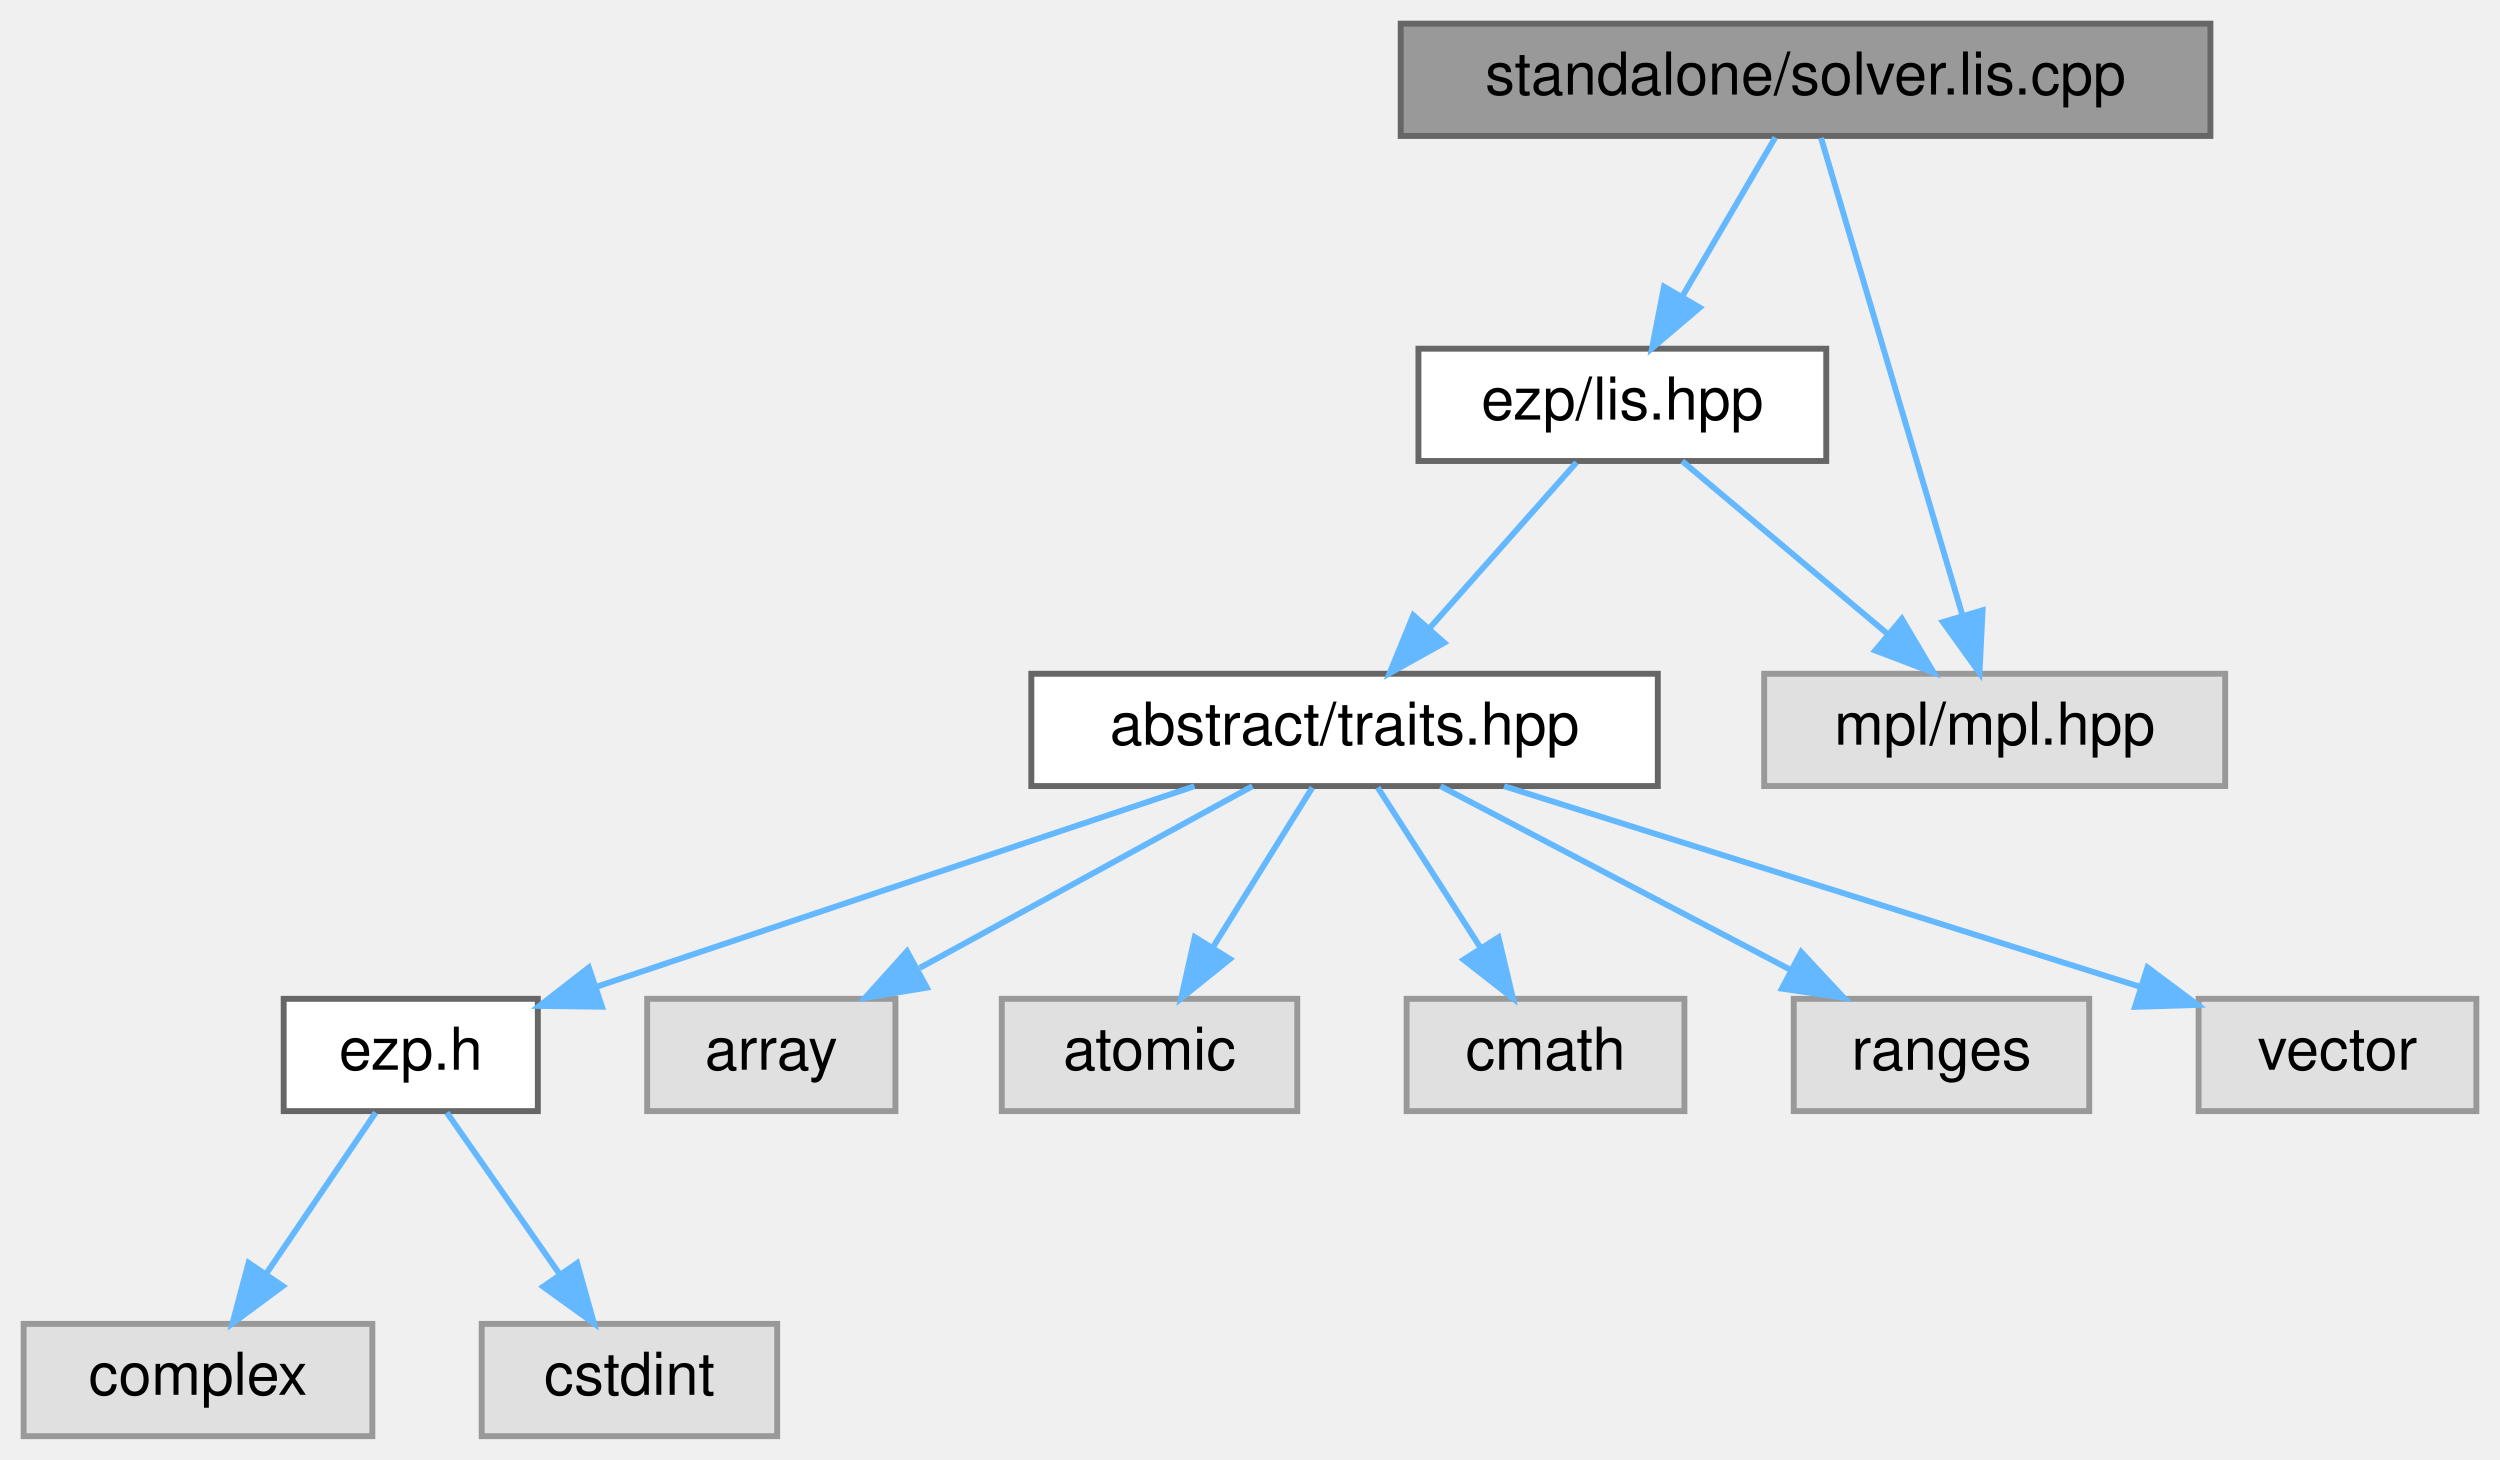
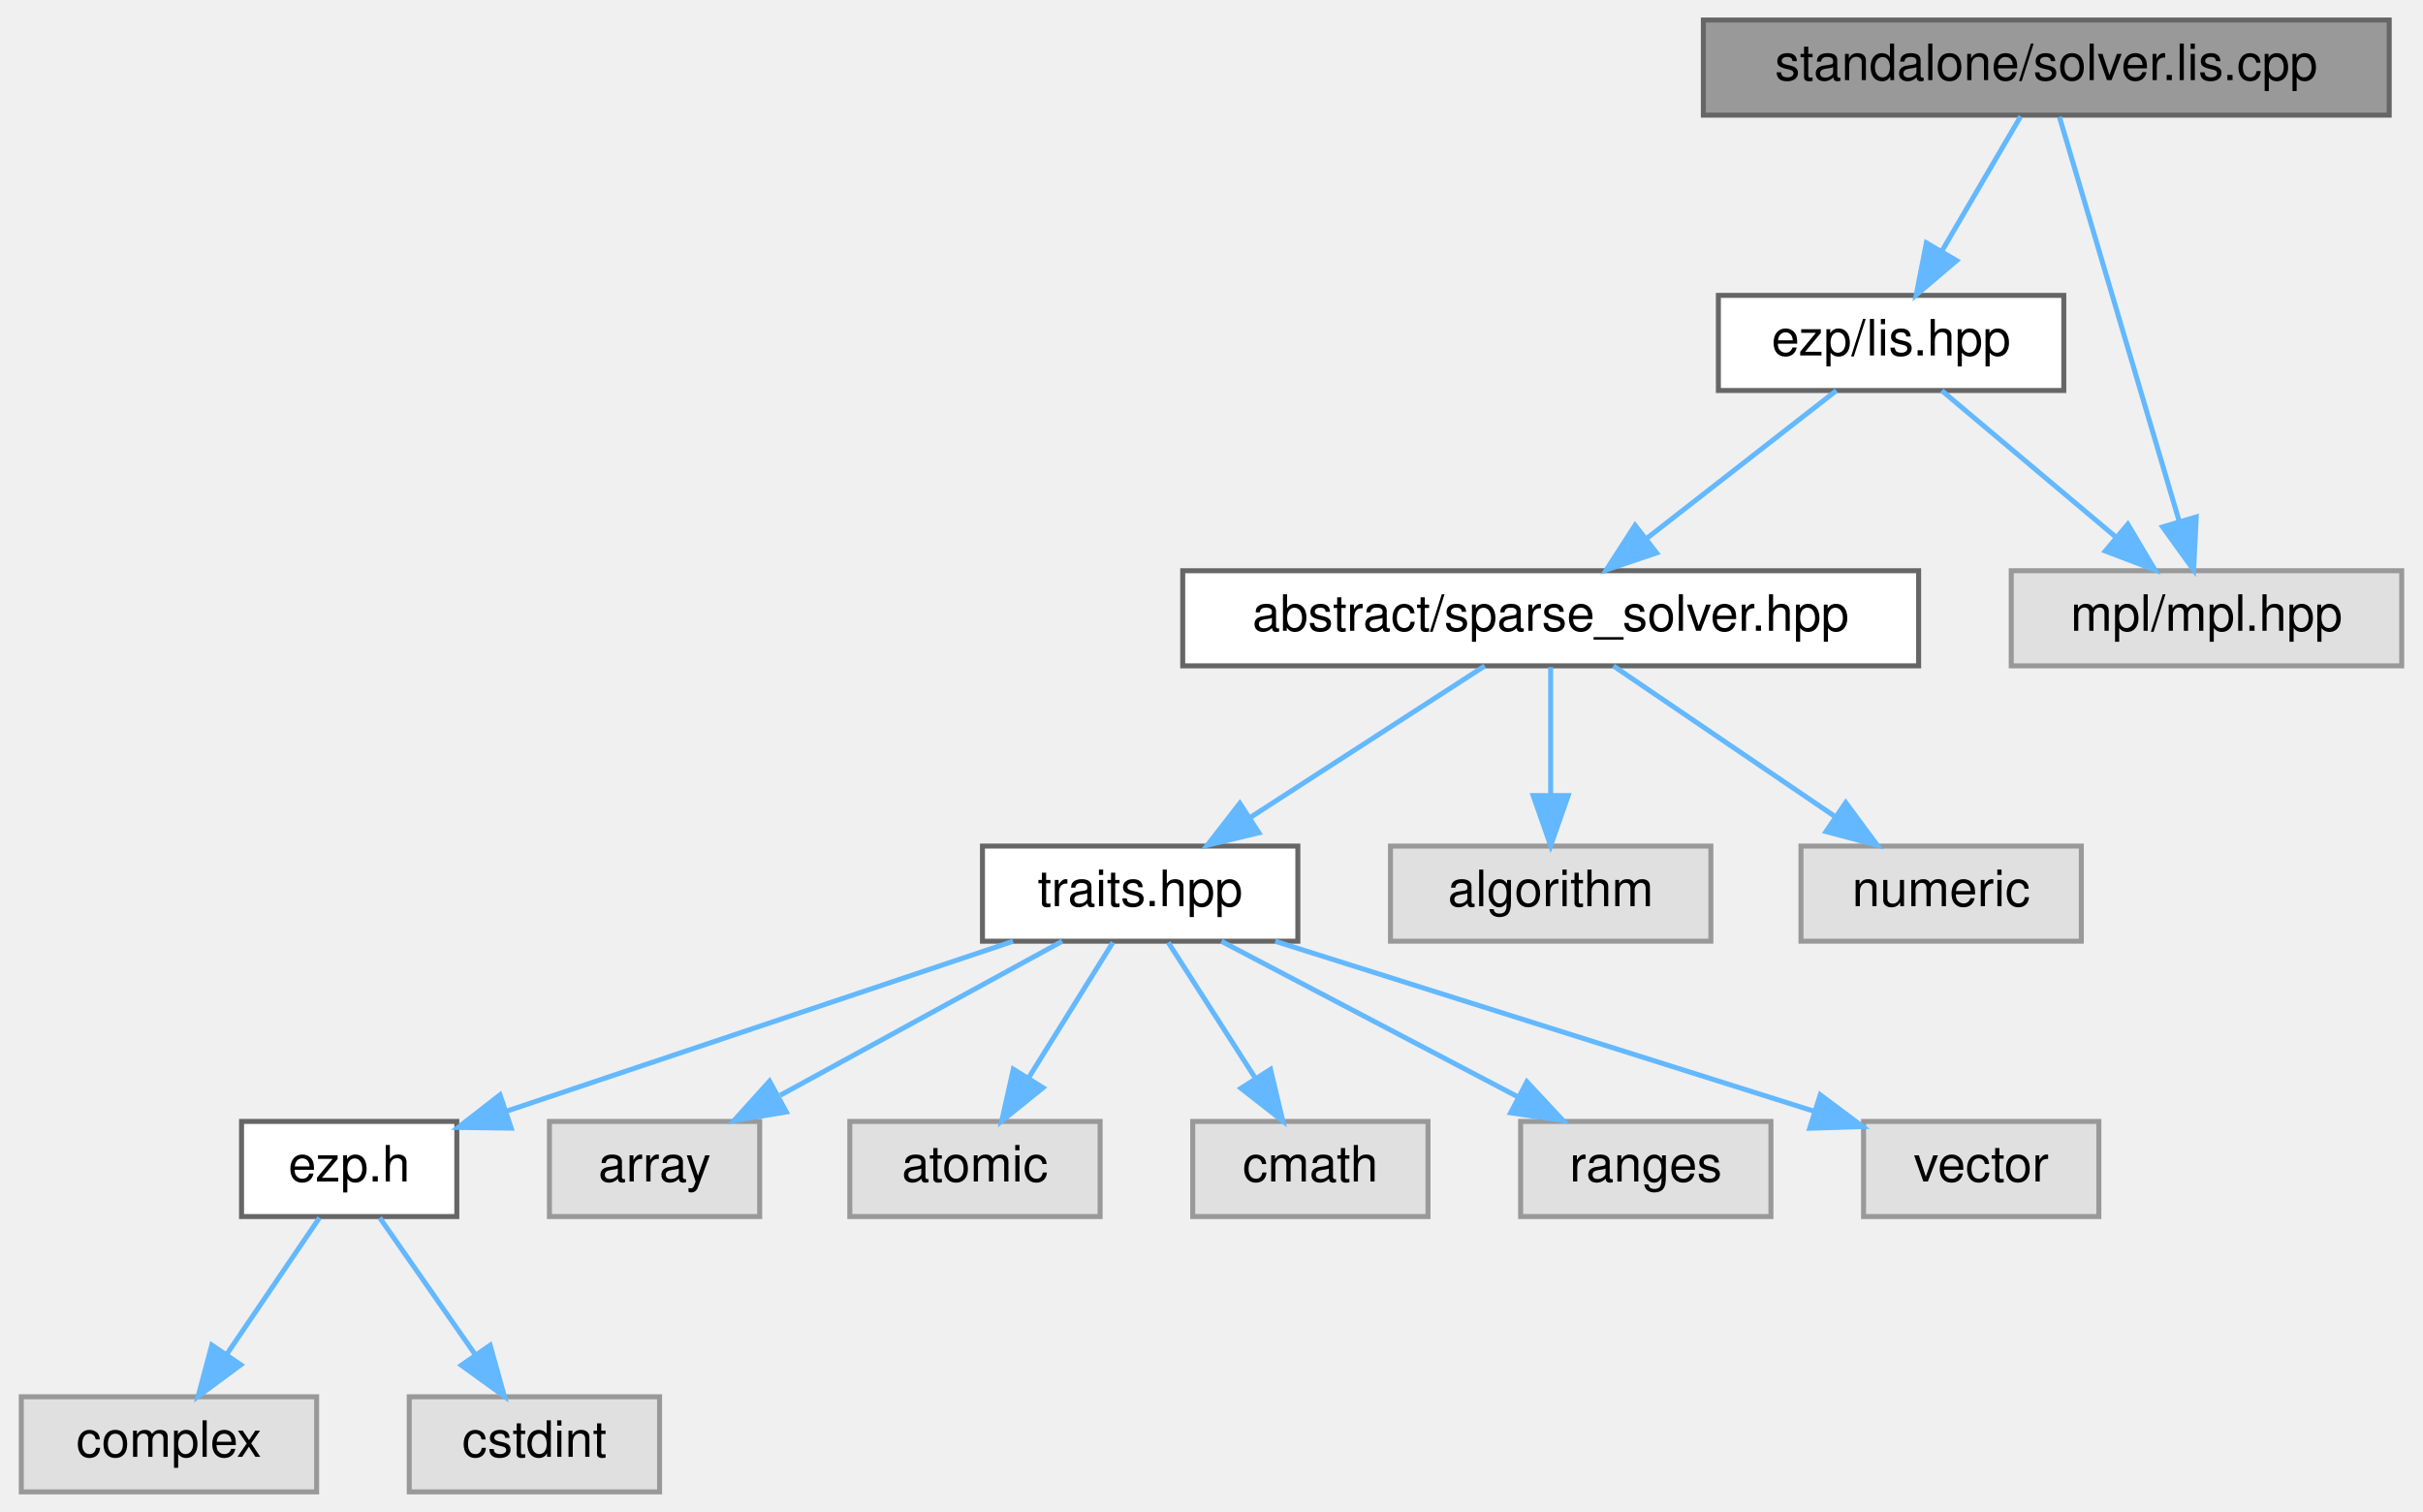
- <svg xmlns="http://www.w3.org/2000/svg" xmlns:xlink="http://www.w3.org/1999/xlink" width="423pt" height="247pt" viewBox="0.00 0.00 423.00 247.00">
-   <g id="graph0" class="graph" transform="scale(1 1) rotate(0) translate(4 243)">
+ <svg xmlns="http://www.w3.org/2000/svg" xmlns:xlink="http://www.w3.org/1999/xlink" width="484pt" height="302pt" viewBox="0.00 0.00 483.50 302.00">
+   <g id="graph0" class="graph" transform="scale(1 1) rotate(0) translate(4 298)">
    <g id="Node000001" class="node">
      <g id="a_Node000001">
        <a xlink:title="Standalone lis solver.">
-           <polygon fill="#999999" stroke="#666666" points="370,-239 233,-239 233,-220 370,-220 370,-239" />
-           <text text-anchor="middle" x="301.5" y="-227" font-family="Helvetica,sans-Serif" font-size="10.00">standalone/solver.lis.cpp</text>
+           <polygon fill="#999999" stroke="#666666" points="473,-294 336,-294 336,-275 473,-275 473,-294" />
+           <text text-anchor="middle" x="404.5" y="-282" font-family="Helvetica,sans-Serif" font-size="10.00">standalone/solver.lis.cpp</text>
        </a>
      </g>
    </g>
    <g id="Node000002" class="node">
      <g id="a_Node000002">
        <a xlink:href="../../dd/dd1/lis_8hpp.html" target="_top" xlink:title=" ">
-           <polygon fill="white" stroke="#666666" points="305,-184 236,-184 236,-165 305,-165 305,-184" />
-           <text text-anchor="middle" x="270.5" y="-172" font-family="Helvetica,sans-Serif" font-size="10.00">ezp/lis.hpp</text>
+           <polygon fill="white" stroke="#666666" points="408,-239 339,-239 339,-220 408,-220 408,-239" />
+           <text text-anchor="middle" x="373.5" y="-227" font-family="Helvetica,sans-Serif" font-size="10.00">ezp/lis.hpp</text>
        </a>
      </g>
    </g>
    <g id="edge1_Node000001_Node000002" class="edge">
      <g id="a_edge1_Node000001_Node000002">
        <a xlink:title=" ">
-           <path fill="none" stroke="#63b8ff" d="M296.38,-219.75C292.14,-212.49 285.97,-201.95 280.72,-192.98" />
-           <polygon fill="#63b8ff" stroke="#63b8ff" points="283.59,-190.95 275.52,-184.09 277.55,-194.49 283.59,-190.95" />
-         </a>
-       </g>
-     </g>
-     <g id="Node000012" class="node">
-       <g id="a_Node000012">
-         <a xlink:title=" ">
-           <polygon fill="#e0e0e0" stroke="#999999" points="372.5,-129 294.5,-129 294.5,-110 372.5,-110 372.5,-129" />
-           <text text-anchor="middle" x="333.5" y="-117" font-family="Helvetica,sans-Serif" font-size="10.00">mpl/mpl.hpp</text>
-         </a>
-       </g>
-     </g>
-     <g id="edge12_Node000001_Node000012" class="edge">
-       <g id="a_edge12_Node000001_Node000012">
-         <a xlink:title=" ">
-           <path fill="none" stroke="#63b8ff" d="M304.12,-219.66C309.32,-202.09 321.07,-162.45 328.03,-138.95" />
-           <polygon fill="#63b8ff" stroke="#63b8ff" points="331.45,-139.74 330.93,-129.16 324.74,-137.75 331.45,-139.74" />
+           <path fill="none" stroke="#63b8ff" d="M399.38,-274.75C395.14,-267.49 388.97,-256.95 383.72,-247.98" />
+           <polygon fill="#63b8ff" stroke="#63b8ff" points="386.59,-245.95 378.52,-239.09 380.55,-249.49 386.59,-245.95" />
+         </a>
+       </g>
+     </g>
+     <g id="Node000015" class="node">
+       <g id="a_Node000015">
+         <a xlink:title=" ">
+           <polygon fill="#e0e0e0" stroke="#999999" points="475.5,-184 397.5,-184 397.5,-165 475.5,-165 475.5,-184" />
+           <text text-anchor="middle" x="436.5" y="-172" font-family="Helvetica,sans-Serif" font-size="10.00">mpl/mpl.hpp</text>
+         </a>
+       </g>
+     </g>
+     <g id="edge15_Node000001_Node000015" class="edge">
+       <g id="a_edge15_Node000001_Node000015">
+         <a xlink:title=" ">
+           <path fill="none" stroke="#63b8ff" d="M407.12,-274.66C412.32,-257.09 424.07,-217.45 431.03,-193.95" />
+           <polygon fill="#63b8ff" stroke="#63b8ff" points="434.45,-194.74 433.93,-184.16 427.74,-192.75 434.45,-194.74" />
        </a>
      </g>
    </g>
    <g id="Node000003" class="node">
      <g id="a_Node000003">
-         <a xlink:href="../../df/d73/traits_8hpp_source.html" target="_top" xlink:title=" ">
-           <polygon fill="white" stroke="#666666" points="276.5,-129 170.5,-129 170.5,-110 276.5,-110 276.5,-129" />
-           <text text-anchor="middle" x="223.5" y="-117" font-family="Helvetica,sans-Serif" font-size="10.00">abstract/traits.hpp</text>
+         <a xlink:href="../../db/d17/sparse__solver_8hpp_source.html" target="_top" xlink:title=" ">
+           <polygon fill="white" stroke="#666666" points="379,-184 232,-184 232,-165 379,-165 379,-184" />
+           <text text-anchor="middle" x="305.5" y="-172" font-family="Helvetica,sans-Serif" font-size="10.00">abstract/sparse_solver.hpp</text>
        </a>
      </g>
    </g>
    <g id="edge2_Node000002_Node000003" class="edge">
      <g id="a_edge2_Node000002_Node000003">
        <a xlink:title=" ">
-           <path fill="none" stroke="#63b8ff" d="M262.74,-164.75C256.03,-157.18 246.16,-146.05 237.99,-136.84" />
-           <polygon fill="#63b8ff" stroke="#63b8ff" points="240.37,-134.25 231.12,-129.09 235.13,-138.89 240.37,-134.25" />
-         </a>
-       </g>
-     </g>
-     <g id="edge11_Node000002_Node000012" class="edge">
-       <g id="a_edge11_Node000002_Node000012">
-         <a xlink:title=" ">
-           <path fill="none" stroke="#63b8ff" d="M280.62,-164.98C289.94,-157.15 303.97,-145.34 315.24,-135.86" />
-           <polygon fill="#63b8ff" stroke="#63b8ff" points="317.79,-138.29 323.19,-129.17 313.29,-132.93 317.79,-138.29" />
+           <path fill="none" stroke="#63b8ff" d="M362.57,-219.98C352.42,-212.07 337.08,-200.11 324.85,-190.58" />
+           <polygon fill="#63b8ff" stroke="#63b8ff" points="326.66,-187.56 316.62,-184.17 322.36,-193.08 326.66,-187.56" />
+         </a>
+       </g>
+     </g>
+     <g id="edge14_Node000002_Node000015" class="edge">
+       <g id="a_edge14_Node000002_Node000015">
+         <a xlink:title=" ">
+           <path fill="none" stroke="#63b8ff" d="M383.62,-219.98C392.94,-212.15 406.97,-200.34 418.24,-190.86" />
+           <polygon fill="#63b8ff" stroke="#63b8ff" points="420.79,-193.29 426.19,-184.17 416.29,-187.93 420.79,-193.29" />
        </a>
      </g>
    </g>
    <g id="Node000004" class="node">
      <g id="a_Node000004">
+         <a xlink:href="../../df/d73/traits_8hpp_source.html" target="_top" xlink:title=" ">
+           <polygon fill="white" stroke="#666666" points="255,-129 192,-129 192,-110 255,-110 255,-129" />
+           <text text-anchor="middle" x="223.5" y="-117" font-family="Helvetica,sans-Serif" font-size="10.00">traits.hpp</text>
+         </a>
+       </g>
+     </g>
+     <g id="edge3_Node000003_Node000004" class="edge">
+       <g id="a_edge3_Node000003_Node000004">
+         <a xlink:title=" ">
+           <path fill="none" stroke="#63b8ff" d="M292.33,-164.98C279.73,-156.84 260.5,-144.41 245.56,-134.76" />
+           <polygon fill="#63b8ff" stroke="#63b8ff" points="247.21,-131.66 236.91,-129.17 243.41,-137.54 247.21,-131.66" />
+         </a>
+       </g>
+     </g>
+     <g id="Node000013" class="node">
+       <g id="a_Node000013">
+         <a xlink:title=" ">
+           <polygon fill="#e0e0e0" stroke="#999999" points="337.5,-129 273.5,-129 273.5,-110 337.5,-110 337.5,-129" />
+           <text text-anchor="middle" x="305.5" y="-117" font-family="Helvetica,sans-Serif" font-size="10.00">algorithm</text>
+         </a>
+       </g>
+     </g>
+     <g id="edge12_Node000003_Node000013" class="edge">
+       <g id="a_edge12_Node000003_Node000013">
+         <a xlink:title=" ">
+           <path fill="none" stroke="#63b8ff" d="M305.5,-164.75C305.5,-157.8 305.5,-147.85 305.5,-139.13" />
+           <polygon fill="#63b8ff" stroke="#63b8ff" points="309,-139.09 305.5,-129.09 302,-139.09 309,-139.09" />
+         </a>
+       </g>
+     </g>
+     <g id="Node000014" class="node">
+       <g id="a_Node000014">
+         <a xlink:title=" ">
+           <polygon fill="#e0e0e0" stroke="#999999" points="411.5,-129 355.5,-129 355.5,-110 411.5,-110 411.5,-129" />
+           <text text-anchor="middle" x="383.5" y="-117" font-family="Helvetica,sans-Serif" font-size="10.00">numeric</text>
+         </a>
+       </g>
+     </g>
+     <g id="edge13_Node000003_Node000014" class="edge">
+       <g id="a_edge13_Node000003_Node000014">
+         <a xlink:title=" ">
+           <path fill="none" stroke="#63b8ff" d="M318.03,-164.98C329.9,-156.92 347.96,-144.65 362.11,-135.03" />
+           <polygon fill="#63b8ff" stroke="#63b8ff" points="364.44,-137.69 370.74,-129.17 360.5,-131.9 364.44,-137.69" />
+         </a>
+       </g>
+     </g>
+     <g id="Node000005" class="node">
+       <g id="a_Node000005">
        <a xlink:href="../../d1/d4c/ezp_8h_source.html" target="_top" xlink:title=" ">
          <polygon fill="white" stroke="#666666" points="87,-74 44,-74 44,-55 87,-55 87,-74" />
          <text text-anchor="middle" x="65.5" y="-62" font-family="Helvetica,sans-Serif" font-size="10.00">ezp.h</text>
        </a>
      </g>
    </g>
-     <g id="edge3_Node000003_Node000004" class="edge">
-       <g id="a_edge3_Node000003_Node000004">
+     <g id="edge4_Node000004_Node000005" class="edge">
+       <g id="a_edge4_Node000004_Node000005">
        <a xlink:title=" ">
          <path fill="none" stroke="#63b8ff" d="M198.11,-109.98C170.65,-100.77 126.81,-86.07 97.12,-76.11" />
          <polygon fill="#63b8ff" stroke="#63b8ff" points="97.86,-72.66 87.26,-72.8 95.63,-79.3 97.86,-72.66" />
        </a>
      </g>
    </g>
+     <g id="Node000008" class="node">
+       <g id="a_Node000008">
+         <a xlink:title=" ">
+           <polygon fill="#e0e0e0" stroke="#999999" points="147.5,-74 105.5,-74 105.5,-55 147.5,-55 147.5,-74" />
+           <text text-anchor="middle" x="126.5" y="-62" font-family="Helvetica,sans-Serif" font-size="10.00">array</text>
+         </a>
+       </g>
+     </g>
+     <g id="edge7_Node000004_Node000008" class="edge">
+       <g id="a_edge7_Node000004_Node000008">
+         <a xlink:title=" ">
+           <path fill="none" stroke="#63b8ff" d="M207.92,-109.98C192.73,-101.69 169.4,-88.94 151.6,-79.22" />
+           <polygon fill="#63b8ff" stroke="#63b8ff" points="152.82,-75.89 142.37,-74.17 149.47,-82.04 152.82,-75.89" />
+         </a>
+       </g>
+     </g>
+     <g id="Node000009" class="node">
+       <g id="a_Node000009">
+         <a xlink:title=" ">
+           <polygon fill="#e0e0e0" stroke="#999999" points="215.5,-74 165.5,-74 165.5,-55 215.5,-55 215.5,-74" />
+           <text text-anchor="middle" x="190.5" y="-62" font-family="Helvetica,sans-Serif" font-size="10.00">atomic</text>
+         </a>
+       </g>
+     </g>
+     <g id="edge8_Node000004_Node000009" class="edge">
+       <g id="a_edge8_Node000004_Node000009">
+         <a xlink:title=" ">
+           <path fill="none" stroke="#63b8ff" d="M218.05,-109.75C213.49,-102.42 206.83,-91.73 201.21,-82.7" />
+           <polygon fill="#63b8ff" stroke="#63b8ff" points="204.1,-80.73 195.85,-74.09 198.16,-84.43 204.1,-80.73" />
+         </a>
+       </g>
+     </g>
+     <g id="Node000010" class="node">
+       <g id="a_Node000010">
+         <a xlink:title=" ">
+           <polygon fill="#e0e0e0" stroke="#999999" points="281,-74 234,-74 234,-55 281,-55 281,-74" />
+           <text text-anchor="middle" x="257.5" y="-62" font-family="Helvetica,sans-Serif" font-size="10.00">cmath</text>
+         </a>
+       </g>
+     </g>
+     <g id="edge9_Node000004_Node000010" class="edge">
+       <g id="a_edge9_Node000004_Node000010">
+         <a xlink:title=" ">
+           <path fill="none" stroke="#63b8ff" d="M229.11,-109.75C233.82,-102.42 240.67,-91.73 246.47,-82.7" />
+           <polygon fill="#63b8ff" stroke="#63b8ff" points="249.54,-84.4 251.99,-74.09 243.64,-80.62 249.54,-84.4" />
+         </a>
+       </g>
+     </g>
+     <g id="Node000011" class="node">
+       <g id="a_Node000011">
+         <a xlink:title=" ">
+           <polygon fill="#e0e0e0" stroke="#999999" points="349.5,-74 299.5,-74 299.5,-55 349.5,-55 349.5,-74" />
+           <text text-anchor="middle" x="324.5" y="-62" font-family="Helvetica,sans-Serif" font-size="10.00">ranges</text>
+         </a>
+       </g>
+     </g>
+     <g id="edge10_Node000004_Node000011" class="edge">
+       <g id="a_edge10_Node000004_Node000011">
+         <a xlink:title=" ">
+           <path fill="none" stroke="#63b8ff" d="M239.73,-109.98C255.68,-101.61 280.28,-88.7 298.88,-78.95" />
+           <polygon fill="#63b8ff" stroke="#63b8ff" points="300.75,-81.92 307.98,-74.17 297.5,-75.72 300.75,-81.92" />
+         </a>
+       </g>
+     </g>
+     <g id="Node000012" class="node">
+       <g id="a_Node000012">
+         <a xlink:title=" ">
+           <polygon fill="#e0e0e0" stroke="#999999" points="415,-74 368,-74 368,-55 415,-55 415,-74" />
+           <text text-anchor="middle" x="391.5" y="-62" font-family="Helvetica,sans-Serif" font-size="10.00">vector</text>
+         </a>
+       </g>
+     </g>
+     <g id="edge11_Node000004_Node000012" class="edge">
+       <g id="a_edge11_Node000004_Node000012">
+         <a xlink:title=" ">
+           <path fill="none" stroke="#63b8ff" d="M250.49,-109.98C279.79,-100.74 326.59,-85.98 358.16,-76.02" />
+           <polygon fill="#63b8ff" stroke="#63b8ff" points="359.35,-79.31 367.83,-72.97 357.24,-72.64 359.35,-79.31" />
+         </a>
+       </g>
+     </g>
+     <g id="Node000006" class="node">
+       <g id="a_Node000006">
+         <a xlink:title=" ">
+           <polygon fill="#e0e0e0" stroke="#999999" points="59,-19 0,-19 0,0 59,0 59,-19" />
+           <text text-anchor="middle" x="29.5" y="-7" font-family="Helvetica,sans-Serif" font-size="10.00">complex</text>
+         </a>
+       </g>
+     </g>
+     <g id="edge5_Node000005_Node000006" class="edge">
+       <g id="a_edge5_Node000005_Node000006">
+         <a xlink:title=" ">
+           <path fill="none" stroke="#63b8ff" d="M59.56,-54.75C54.52,-47.34 47.16,-36.5 40.99,-27.41" />
+           <polygon fill="#63b8ff" stroke="#63b8ff" points="43.85,-25.39 35.33,-19.09 38.06,-29.33 43.85,-25.39" />
+         </a>
+       </g>
+     </g>
    <g id="Node000007" class="node">
      <g id="a_Node000007">
        <a xlink:title=" ">
-           <polygon fill="#e0e0e0" stroke="#999999" points="147.5,-74 105.5,-74 105.5,-55 147.5,-55 147.5,-74" />
-           <text text-anchor="middle" x="126.5" y="-62" font-family="Helvetica,sans-Serif" font-size="10.00">array</text>
-         </a>
-       </g>
-     </g>
-     <g id="edge6_Node000003_Node000007" class="edge">
-       <g id="a_edge6_Node000003_Node000007">
-         <a xlink:title=" ">
-           <path fill="none" stroke="#63b8ff" d="M207.92,-109.98C192.73,-101.69 169.4,-88.94 151.6,-79.22" />
-           <polygon fill="#63b8ff" stroke="#63b8ff" points="152.82,-75.89 142.37,-74.17 149.47,-82.04 152.82,-75.89" />
-         </a>
-       </g>
-     </g>
-     <g id="Node000008" class="node">
-       <g id="a_Node000008">
-         <a xlink:title=" ">
-           <polygon fill="#e0e0e0" stroke="#999999" points="215.5,-74 165.5,-74 165.5,-55 215.5,-55 215.5,-74" />
-           <text text-anchor="middle" x="190.5" y="-62" font-family="Helvetica,sans-Serif" font-size="10.00">atomic</text>
-         </a>
-       </g>
-     </g>
-     <g id="edge7_Node000003_Node000008" class="edge">
-       <g id="a_edge7_Node000003_Node000008">
-         <a xlink:title=" ">
-           <path fill="none" stroke="#63b8ff" d="M218.05,-109.75C213.49,-102.42 206.83,-91.73 201.21,-82.7" />
-           <polygon fill="#63b8ff" stroke="#63b8ff" points="204.1,-80.73 195.85,-74.09 198.16,-84.43 204.1,-80.73" />
-         </a>
-       </g>
-     </g>
-     <g id="Node000009" class="node">
-       <g id="a_Node000009">
-         <a xlink:title=" ">
-           <polygon fill="#e0e0e0" stroke="#999999" points="281,-74 234,-74 234,-55 281,-55 281,-74" />
-           <text text-anchor="middle" x="257.5" y="-62" font-family="Helvetica,sans-Serif" font-size="10.00">cmath</text>
-         </a>
-       </g>
-     </g>
-     <g id="edge8_Node000003_Node000009" class="edge">
-       <g id="a_edge8_Node000003_Node000009">
-         <a xlink:title=" ">
-           <path fill="none" stroke="#63b8ff" d="M229.11,-109.75C233.82,-102.42 240.67,-91.73 246.47,-82.7" />
-           <polygon fill="#63b8ff" stroke="#63b8ff" points="249.54,-84.4 251.99,-74.09 243.64,-80.62 249.54,-84.4" />
-         </a>
-       </g>
-     </g>
-     <g id="Node000010" class="node">
-       <g id="a_Node000010">
-         <a xlink:title=" ">
-           <polygon fill="#e0e0e0" stroke="#999999" points="349.5,-74 299.5,-74 299.5,-55 349.5,-55 349.5,-74" />
-           <text text-anchor="middle" x="324.5" y="-62" font-family="Helvetica,sans-Serif" font-size="10.00">ranges</text>
-         </a>
-       </g>
-     </g>
-     <g id="edge9_Node000003_Node000010" class="edge">
-       <g id="a_edge9_Node000003_Node000010">
-         <a xlink:title=" ">
-           <path fill="none" stroke="#63b8ff" d="M239.73,-109.98C255.68,-101.61 280.28,-88.7 298.88,-78.95" />
-           <polygon fill="#63b8ff" stroke="#63b8ff" points="300.75,-81.92 307.98,-74.17 297.5,-75.72 300.75,-81.92" />
-         </a>
-       </g>
-     </g>
-     <g id="Node000011" class="node">
-       <g id="a_Node000011">
-         <a xlink:title=" ">
-           <polygon fill="#e0e0e0" stroke="#999999" points="415,-74 368,-74 368,-55 415,-55 415,-74" />
-           <text text-anchor="middle" x="391.5" y="-62" font-family="Helvetica,sans-Serif" font-size="10.00">vector</text>
-         </a>
-       </g>
-     </g>
-     <g id="edge10_Node000003_Node000011" class="edge">
-       <g id="a_edge10_Node000003_Node000011">
-         <a xlink:title=" ">
-           <path fill="none" stroke="#63b8ff" d="M250.49,-109.98C279.79,-100.74 326.59,-85.98 358.16,-76.02" />
-           <polygon fill="#63b8ff" stroke="#63b8ff" points="359.35,-79.31 367.83,-72.97 357.24,-72.64 359.35,-79.31" />
-         </a>
-       </g>
-     </g>
-     <g id="Node000005" class="node">
-       <g id="a_Node000005">
-         <a xlink:title=" ">
-           <polygon fill="#e0e0e0" stroke="#999999" points="59,-19 0,-19 0,0 59,0 59,-19" />
-           <text text-anchor="middle" x="29.5" y="-7" font-family="Helvetica,sans-Serif" font-size="10.00">complex</text>
-         </a>
-       </g>
-     </g>
-     <g id="edge4_Node000004_Node000005" class="edge">
-       <g id="a_edge4_Node000004_Node000005">
-         <a xlink:title=" ">
-           <path fill="none" stroke="#63b8ff" d="M59.56,-54.75C54.52,-47.34 47.16,-36.5 40.99,-27.41" />
-           <polygon fill="#63b8ff" stroke="#63b8ff" points="43.85,-25.39 35.33,-19.09 38.06,-29.33 43.85,-25.39" />
-         </a>
-       </g>
-     </g>
-     <g id="Node000006" class="node">
-       <g id="a_Node000006">
-         <a xlink:title=" ">
          <polygon fill="#e0e0e0" stroke="#999999" points="127.5,-19 77.5,-19 77.5,0 127.5,0 127.5,-19" />
          <text text-anchor="middle" x="102.5" y="-7" font-family="Helvetica,sans-Serif" font-size="10.00">cstdint</text>
        </a>
      </g>
    </g>
-     <g id="edge5_Node000004_Node000006" class="edge">
-       <g id="a_edge5_Node000004_Node000006">
+     <g id="edge6_Node000005_Node000007" class="edge">
+       <g id="a_edge6_Node000005_Node000007">
        <a xlink:title=" ">
          <path fill="none" stroke="#63b8ff" d="M71.61,-54.75C76.78,-47.34 84.35,-36.5 90.69,-27.41" />
          <polygon fill="#63b8ff" stroke="#63b8ff" points="93.65,-29.29 96.5,-19.09 87.91,-25.29 93.65,-29.29" />
        </a>
      </g>
    </g>
  </g>
</svg>
